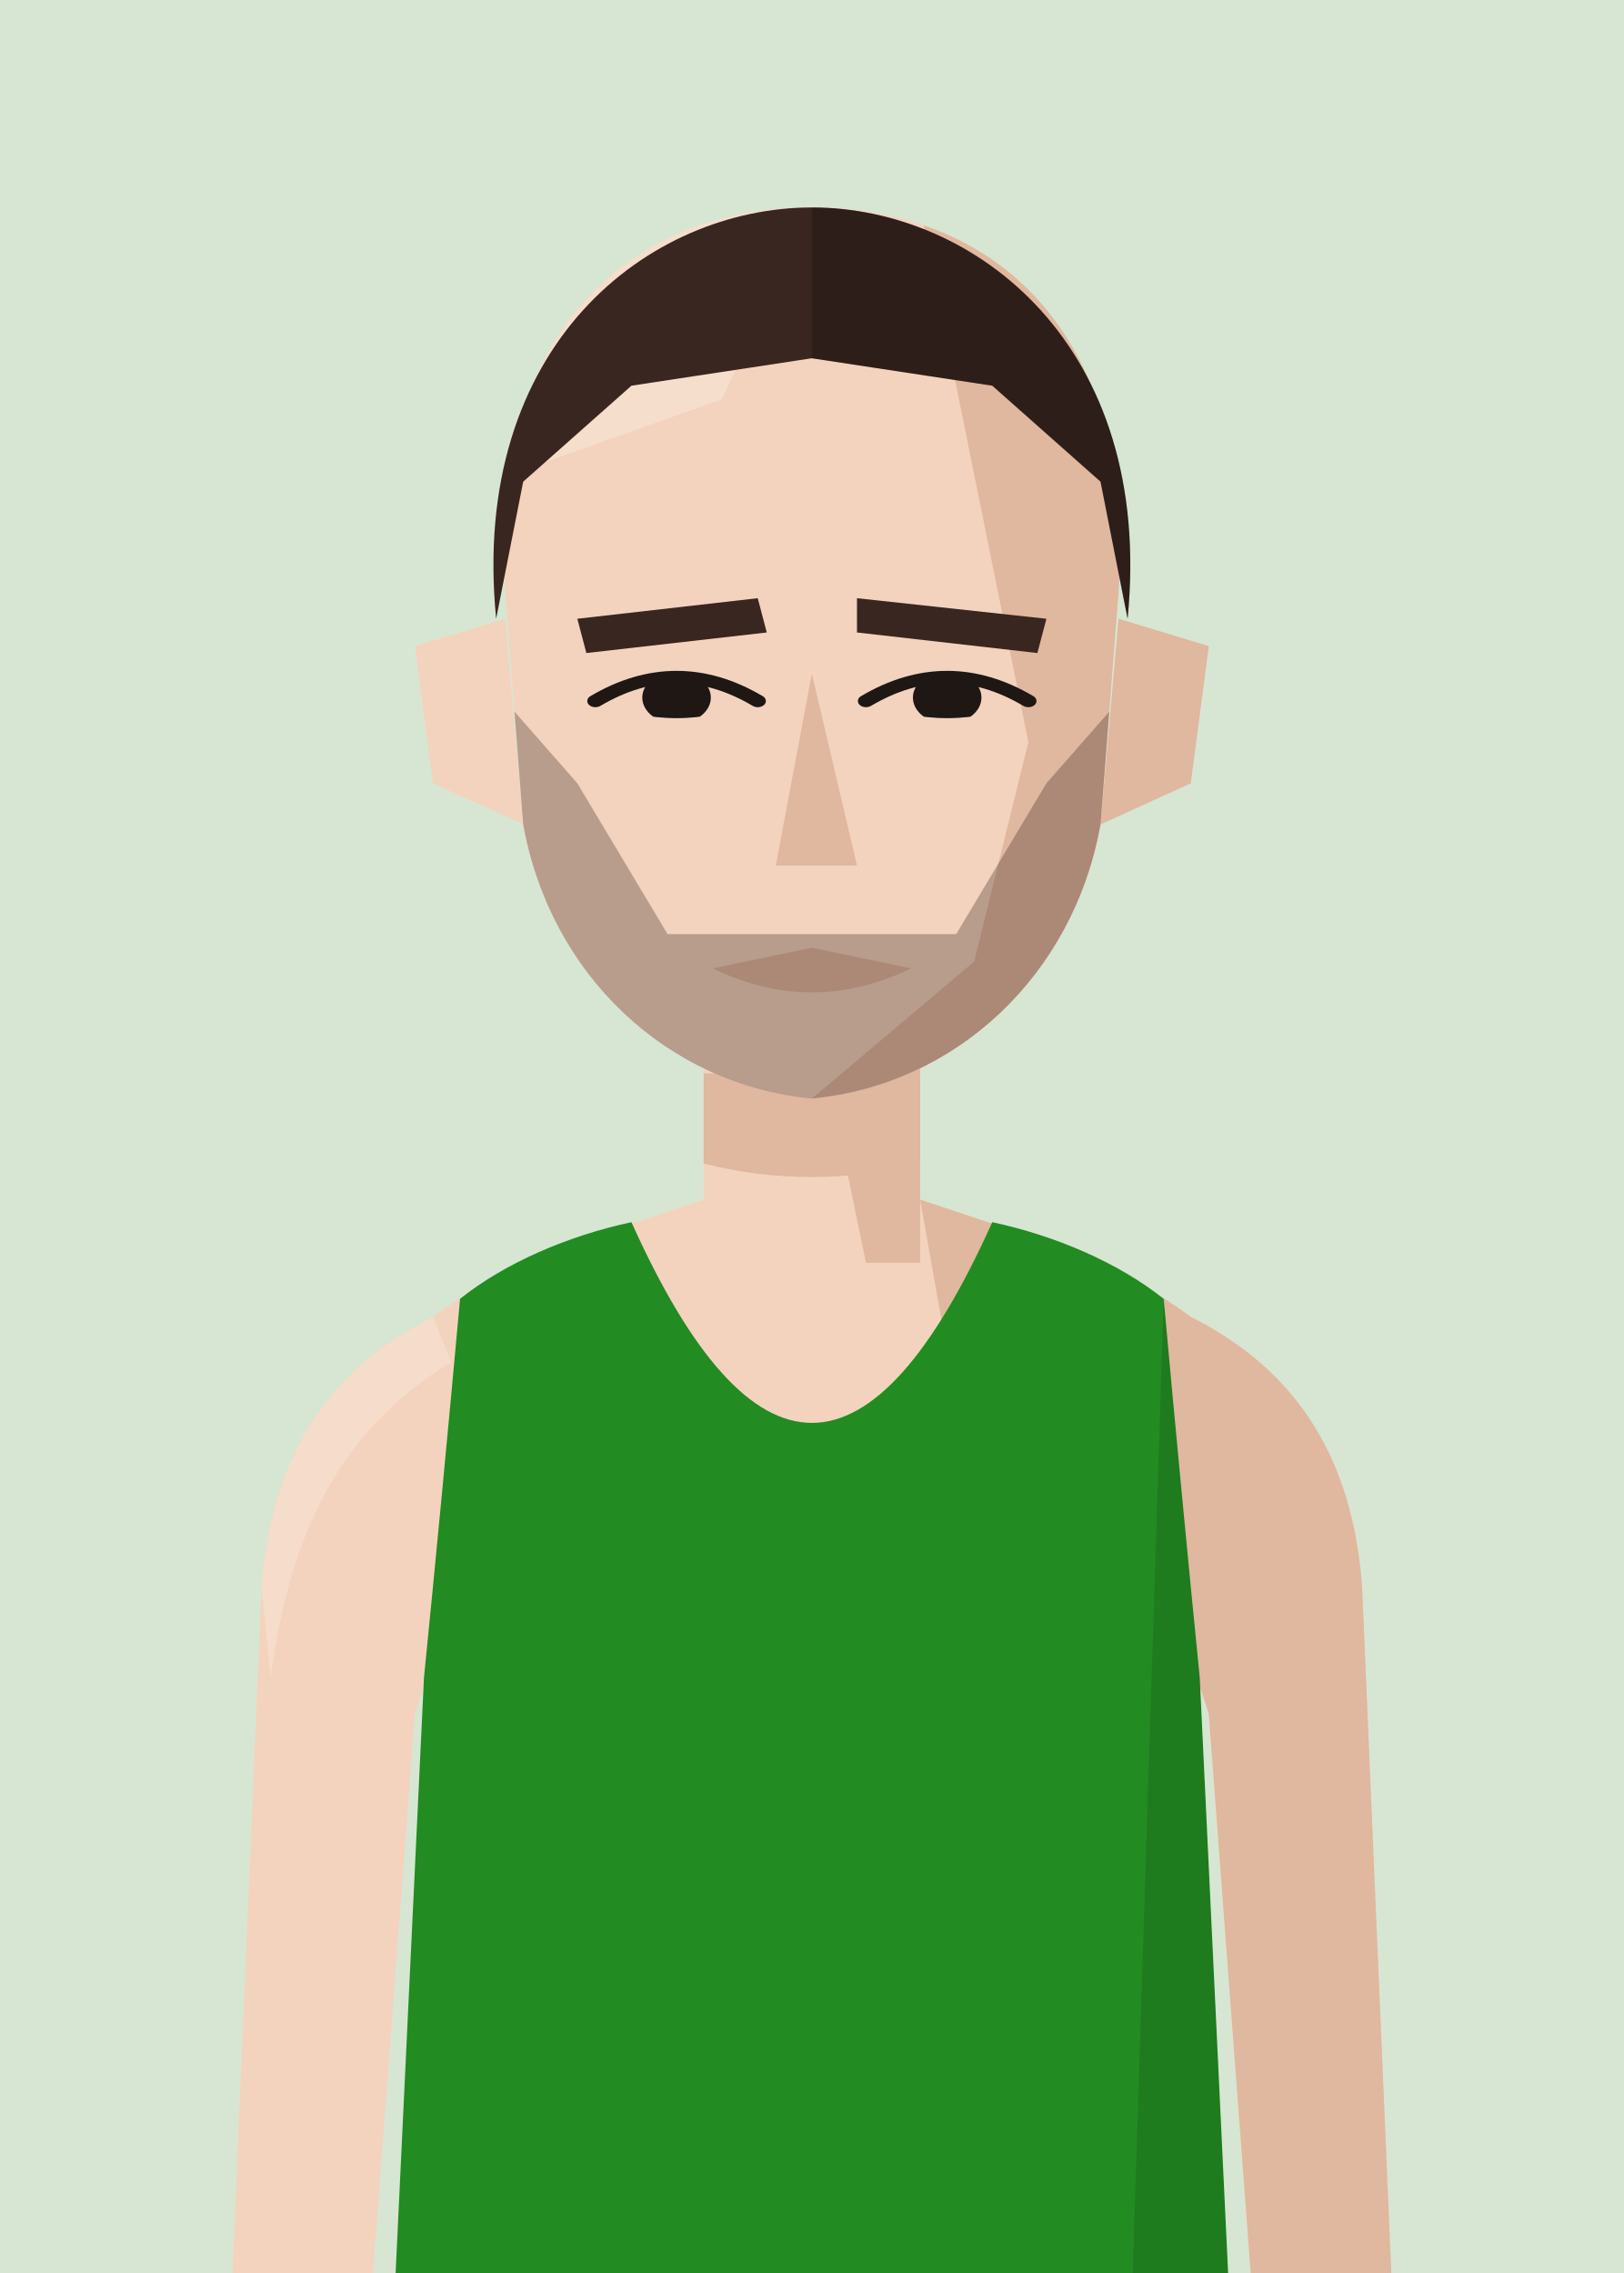
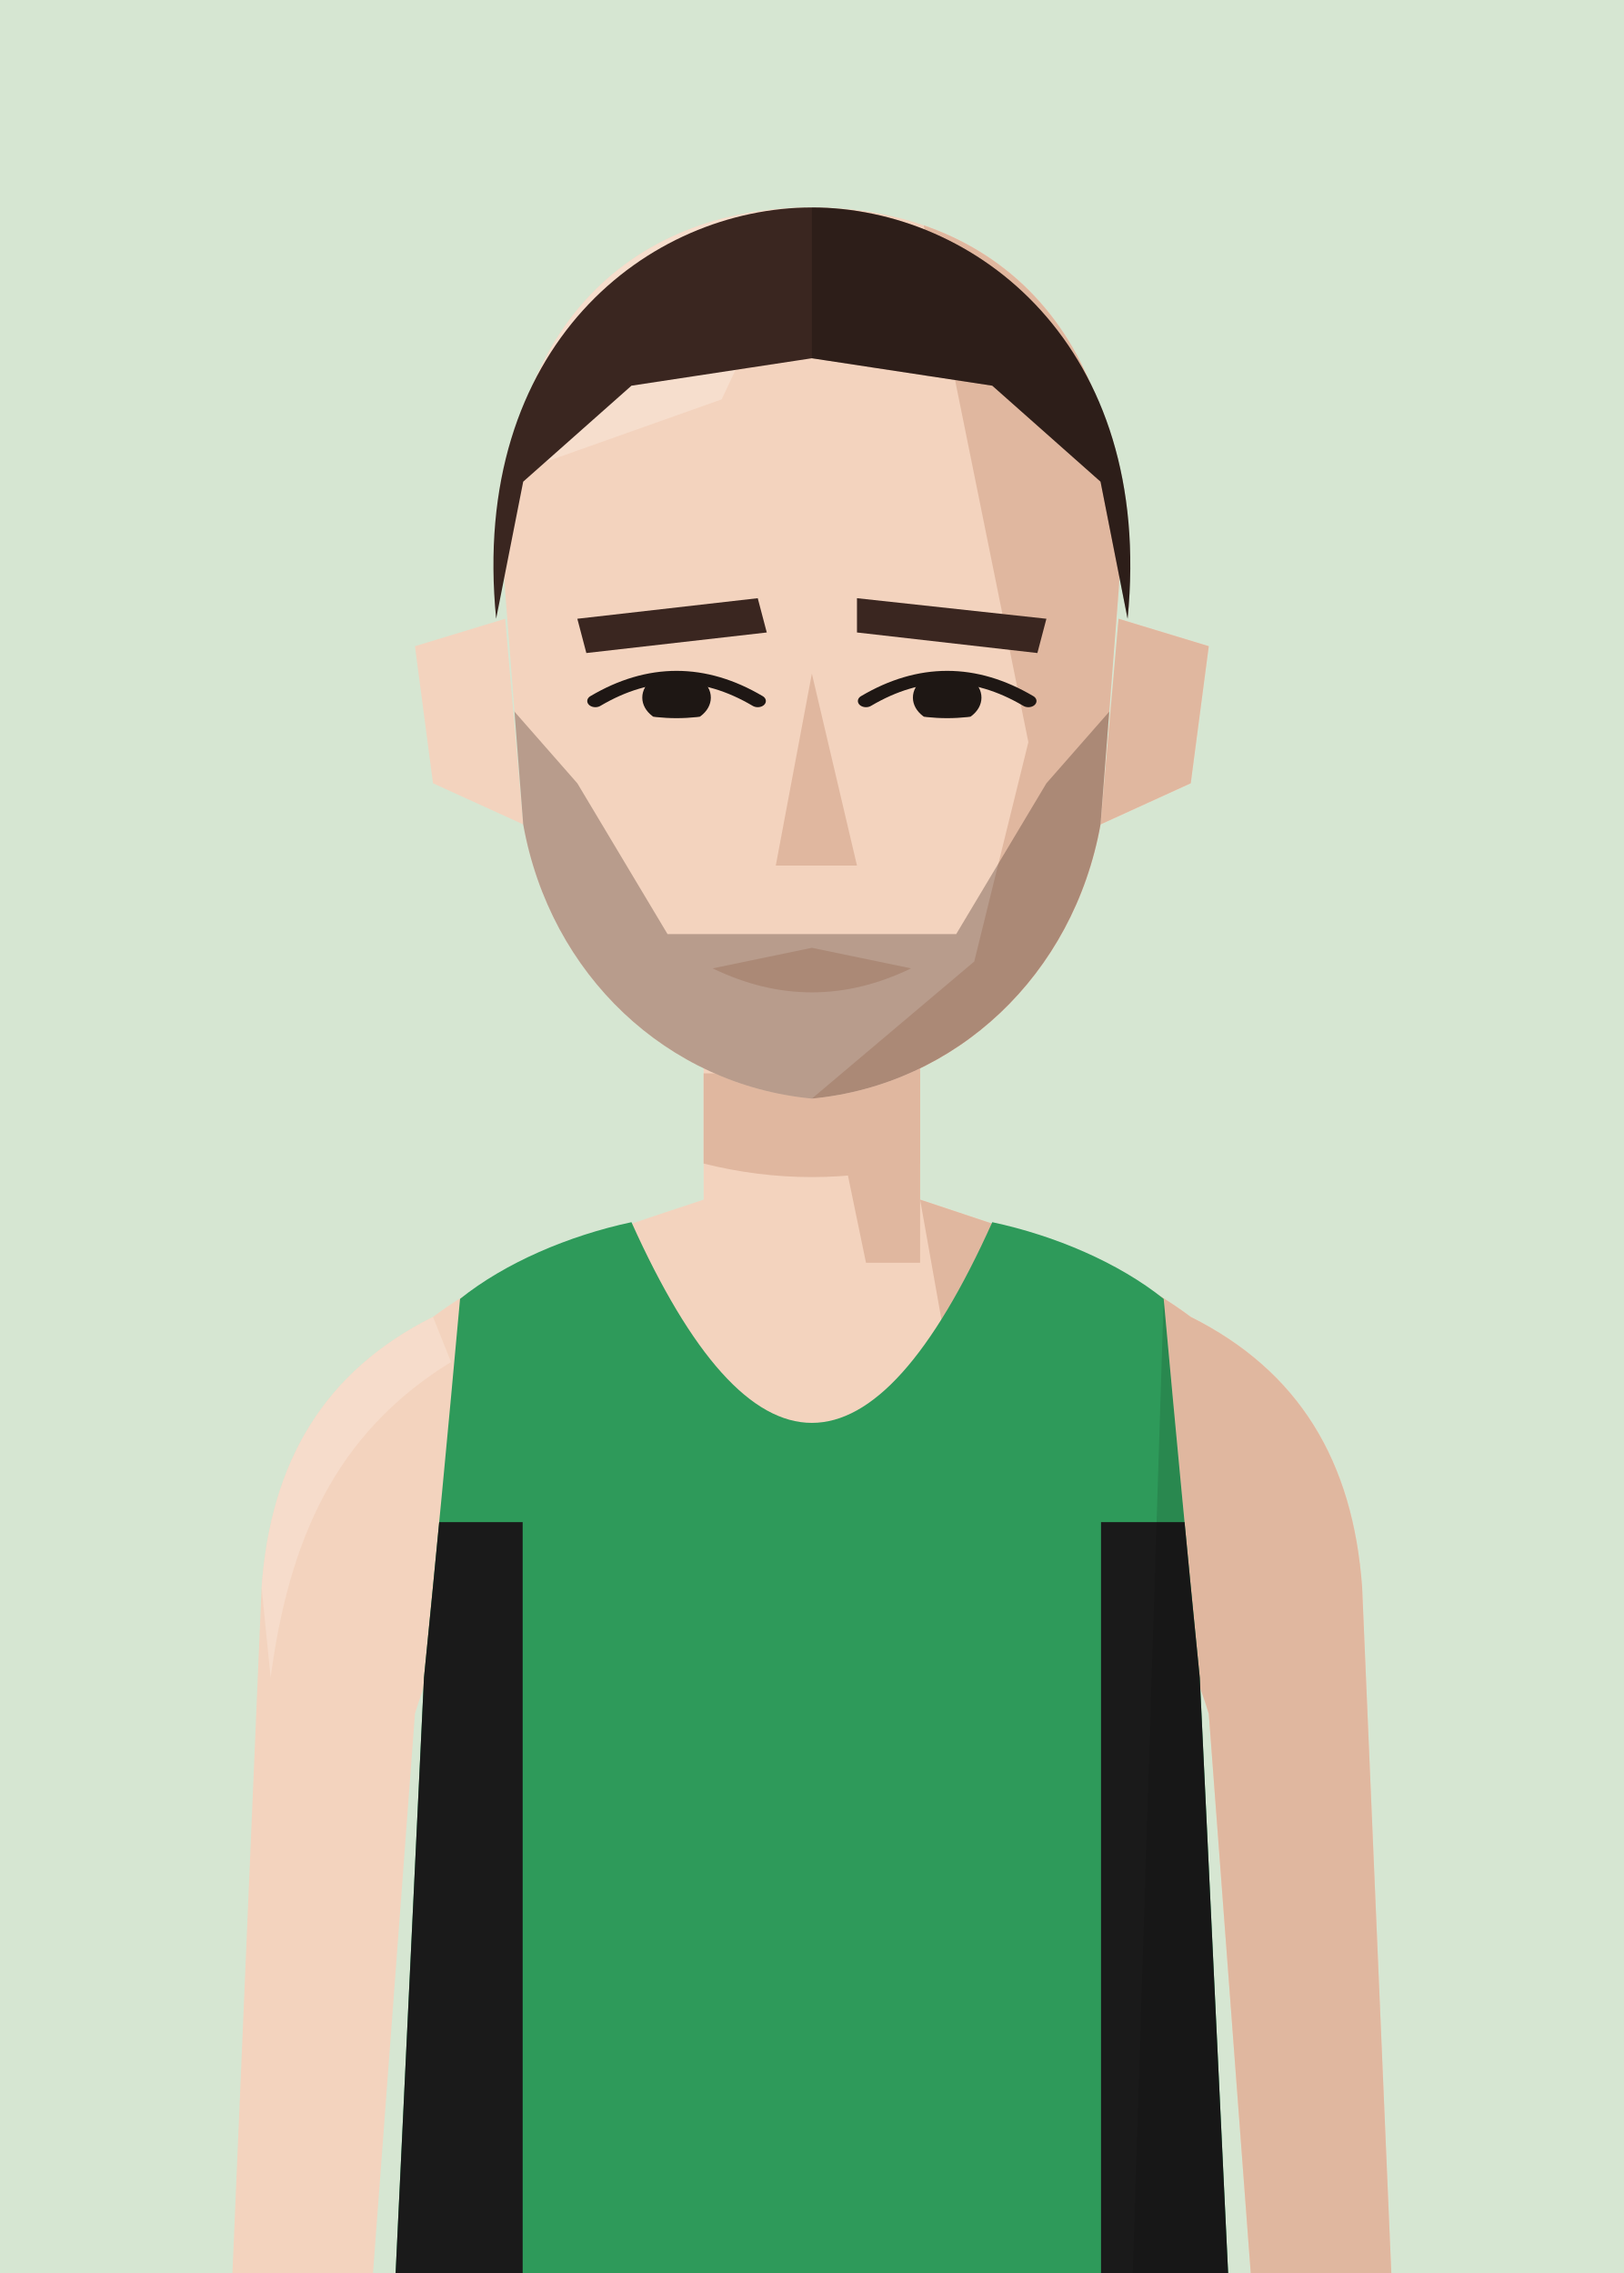
<svg xmlns="http://www.w3.org/2000/svg" viewBox="10 20 180 252">
  <defs>
    <clipPath id="vf">
      <path d="M53,330 L57,246 Q59,226 61,204 C66,200 73,197 80,195.5 Q100,240 120,195.5 C127,197 134,200 139,204 Q141,226 143,246 L147,330 Z" />
    </clipPath>
    <clipPath id="hf">
      <path d="M66,96 C64,58 80,40 100,40 C120,40 136,58 134,96 L132,130 C129,152 116,168 100,170 C84,168 71,152 68,130 Z" />
    </clipPath>
    <clipPath id="rf">
      <rect x="100" y="0" width="100" height="300" />
    </clipPath>
    <clipPath id="ef">
      <path d="M76,112 Q85,105 94,112 Q85,117 76,112 Z" />
      <path d="M106,112 Q115,105 124,112 Q115,117 106,112 Z" />
    </clipPath>
    <clipPath id="cf">
      <rect x="0" y="92" width="200" height="300" />
    </clipPath>
  </defs>
  <rect width="200" height="280" fill="#D6E6D2" />
  <g transform="translate(0,-40)">
    <rect x="88" y="171" width="24" height="37" fill="#F3D3BE" />
    <path d="M88,193 C76,197 66,200 58,206 C46,212 40,222 39,236 L35,330 L50,330 L56,250 Q59,240 64,238 L136,238 Q141,240 144,250 L150,330 L165,330 L161,236 C160,222 154,212 142,206 C134,200 124,197 112,193" fill="#F3D3BE" />
    <g fill="#E0B79F">
      <path d="M112,193 C124,197 134,200 142,206 C154,212 160,222 161,236 L165,330 L150,330 L144,250 Q141,240 136,238 L120,238 Z" />
      <path d="M58,206 C46,212 40,222 39,236 L40,246 C42,231 47,219 60,211 Z" fill="#F8E2D3" opacity=".6" />
      <polygon points="100,171 112,171 112,200 106,200" />
      <path d="M88,179 L112,179 L112,189 Q100,192 88,189 Z" />
    </g>
    <g transform="translate(0,83) scale(1,0.76) translate(0,-40)">
      <g fill="#F3D3BE">
        <path d="M66,100 L56,104 L58,124 L68,130 Z" />
        <path d="M134,100 L144,104 L142,124 L132,130 Z" />
        <path d="M66,96 C64,58 80,40 100,40 C120,40 136,58 134,96 L132,130 C129,152 116,168 100,170 C84,168 71,152 68,130 Z" />
      </g>
      <path d="M134,100 L144,104 L142,124 L132,130 Z" fill="#E0B79F" />
      <g clip-path="url(#hf)">
        <polygon points="112,40 140,40 140,180 100,180 100,170 118,150 124,118 120,92" fill="#E0B79F" />
        <polygon points="60,40 100,40 90,68 60,82" fill="#F8E2D3" opacity=".7" />
      </g>
      <g fill="#3A2620">
        <polygon points="74,100 94,97 95,102 75,105" />
        <polygon points="105,97 126,100 125,105 105,102" />
      </g>
      <g clip-path="url(#ef)" fill="#1E1714">
        <circle cx="85" cy="111.5" r="3.8" />
        <circle cx="115" cy="111.5" r="3.8" />
      </g>
      <g fill="none" stroke="#1E1714" stroke-width="1.8" stroke-linecap="round">
        <path d="M76,112 Q85,105 94,112" />
        <path d="M106,112 Q115,105 124,112" />
      </g>
      <polygon points="100,108 105,136 96,136" fill="#E0B79F" />
      <path d="M89,151 L100,148 L111,151 Q100,158 89,151 Z" fill="#E0B79F" />
      <g clip-path="url(#hf)" fill="#3A2620">
        <path d="M66,112 L74,124 L84,146 L116,146 L126,124 L134,112 L134,180 L66,180 Z" opacity=".32" />
      </g>
      <g fill="#3A2620">
        <path d="M65,100 C62,60 82,40 100,40 C118,40 138,60 135,100 L132,80 L120,66 L100,62 L80,66 L68,80 Z" />
        <g clip-path="url(#rf)" fill="#000" opacity=".22">
          <path d="M65,100 C62,60 82,40 100,40 C118,40 138,60 135,100 L132,80 L120,66 L100,62 L80,66 L68,80 Z" />
        </g>
      </g>
    </g>
    <g clip-path="url(#vf)">
-       <path d="M53,330 L57,246 Q59,226 61,204 C66,200 73,197 80,195.5 Q100,240 120,195.5 C127,197 134,200 139,204 Q141,226 143,246 L147,330 Z" fill="#228b22" />
-       <g transform="matrix(6.2857 0 0 6.5 37.14 193)" />
+       <path d="M53,330 L57,246 Q59,226 61,204 C66,200 73,197 80,195.5 Q100,240 120,195.5 C127,197 134,200 139,204 Q141,226 143,246 L147,330 Z" fill="#2E9A5A" />
+       <g transform="matrix(6.2857 0 0 6.5 37.14 193)">
+         <rect x="0" y="5.5" width="4.9" height="14.5" fill="#1a1a1a" />
+         <rect x="15.1" y="5.5" width="4.9" height="14.5" fill="#1a1a1a" />
+       </g>
      <path d="M139,204 Q141,226 143,246 L147,330 L135,330 Z" fill="#000" opacity="0.12" />
    </g>
  </g>
</svg>
